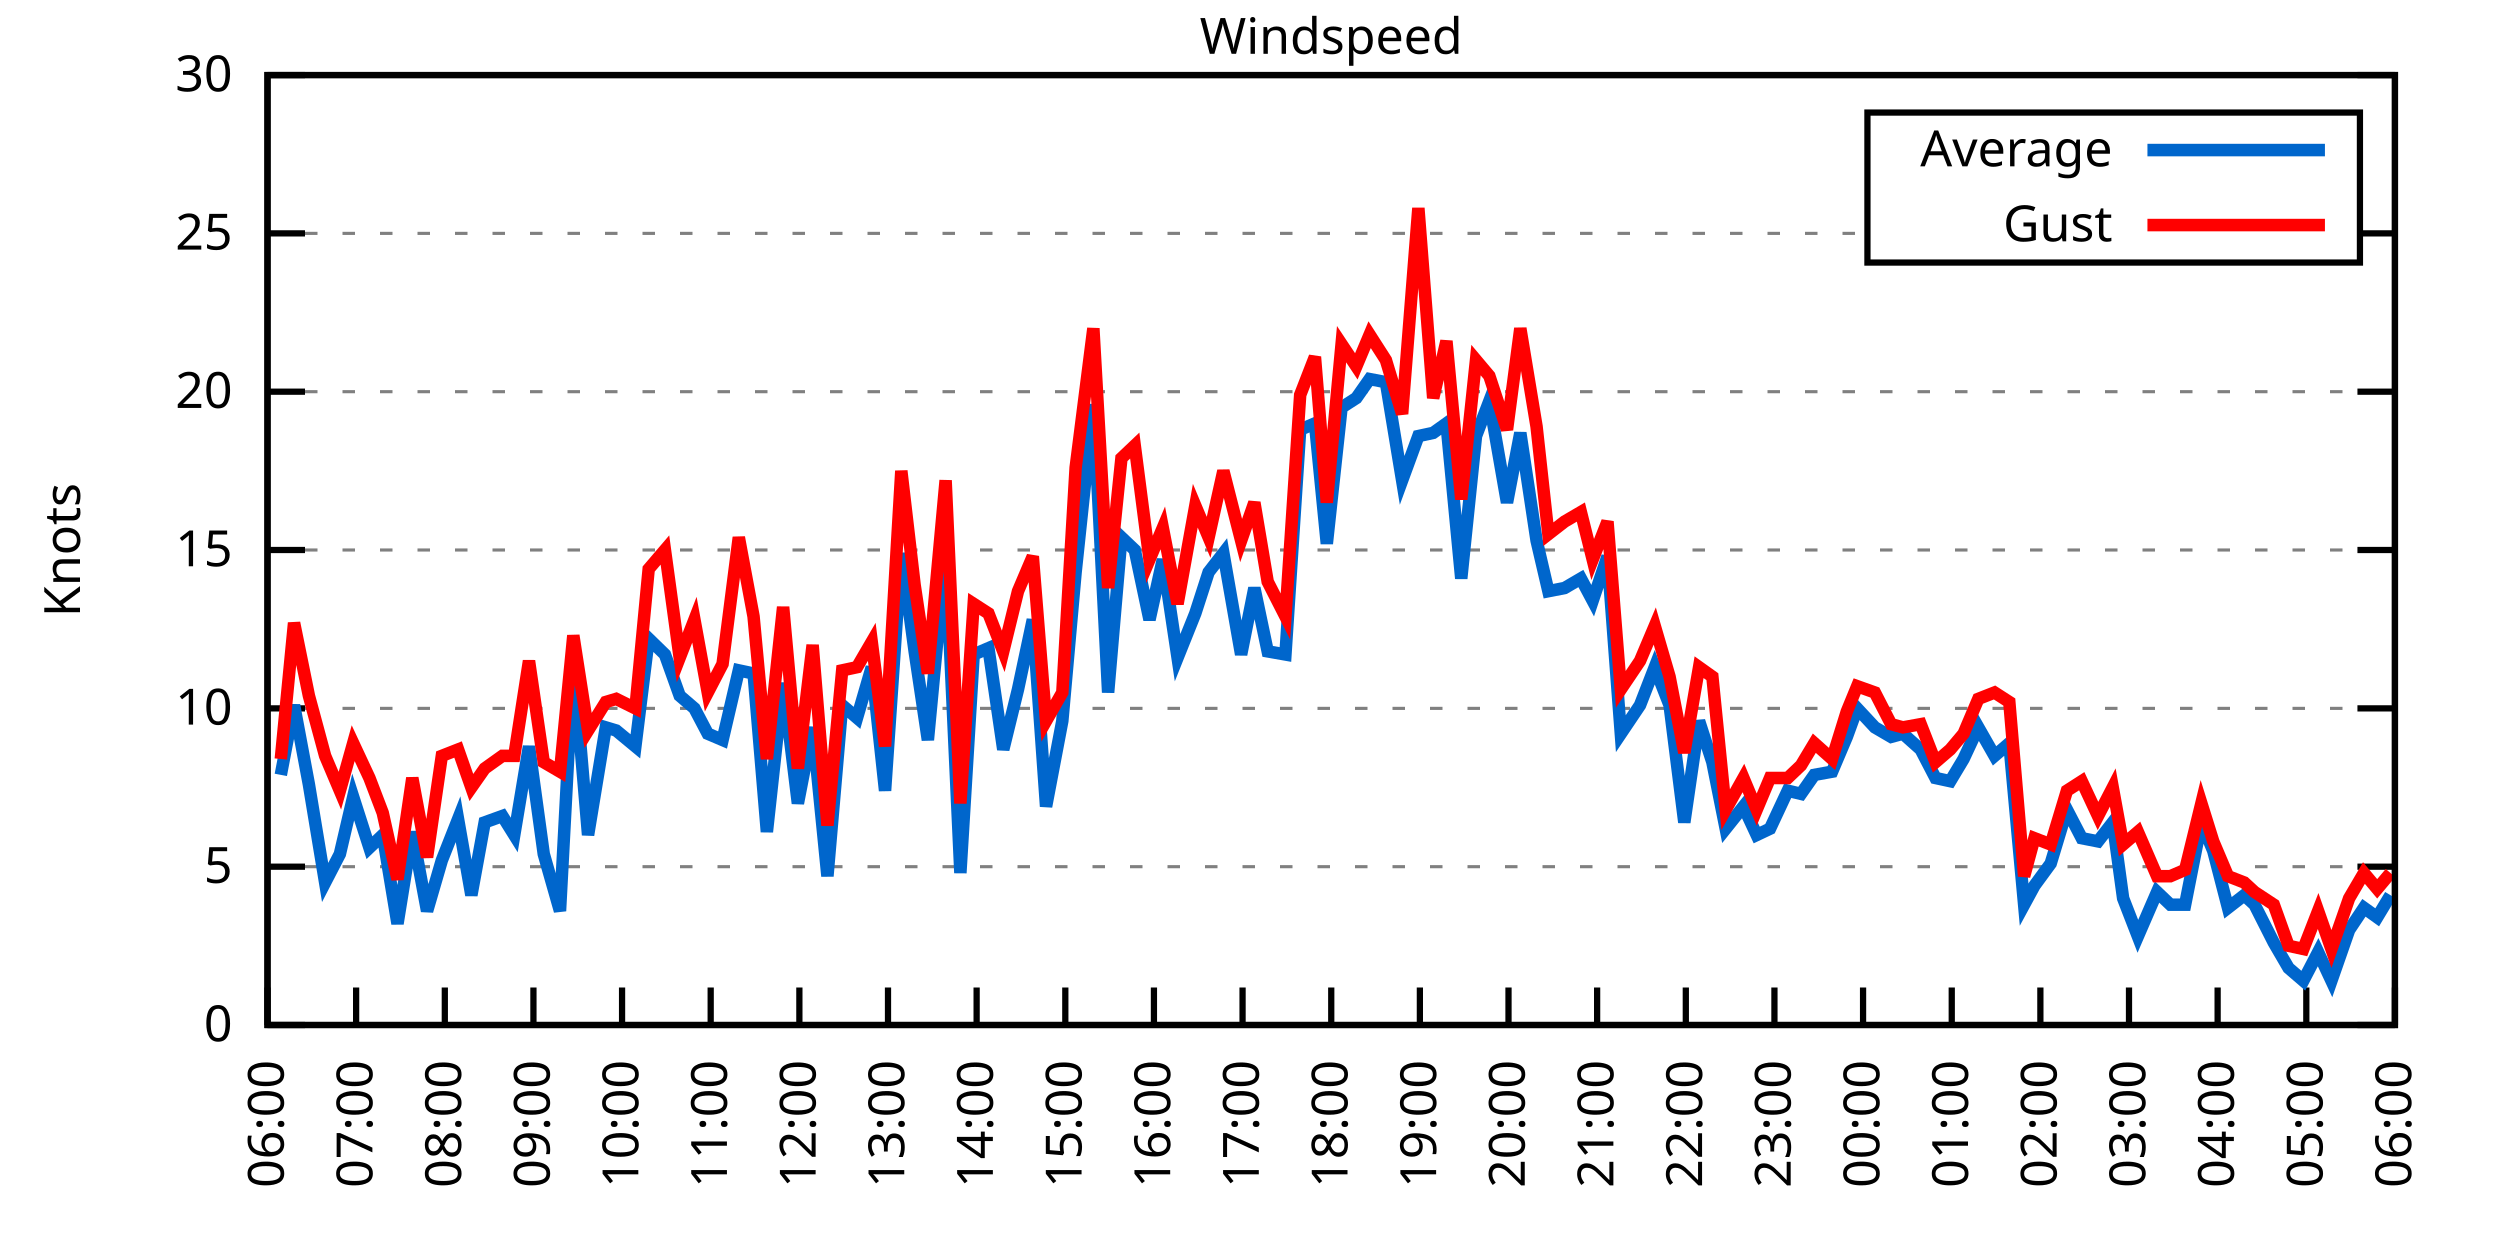
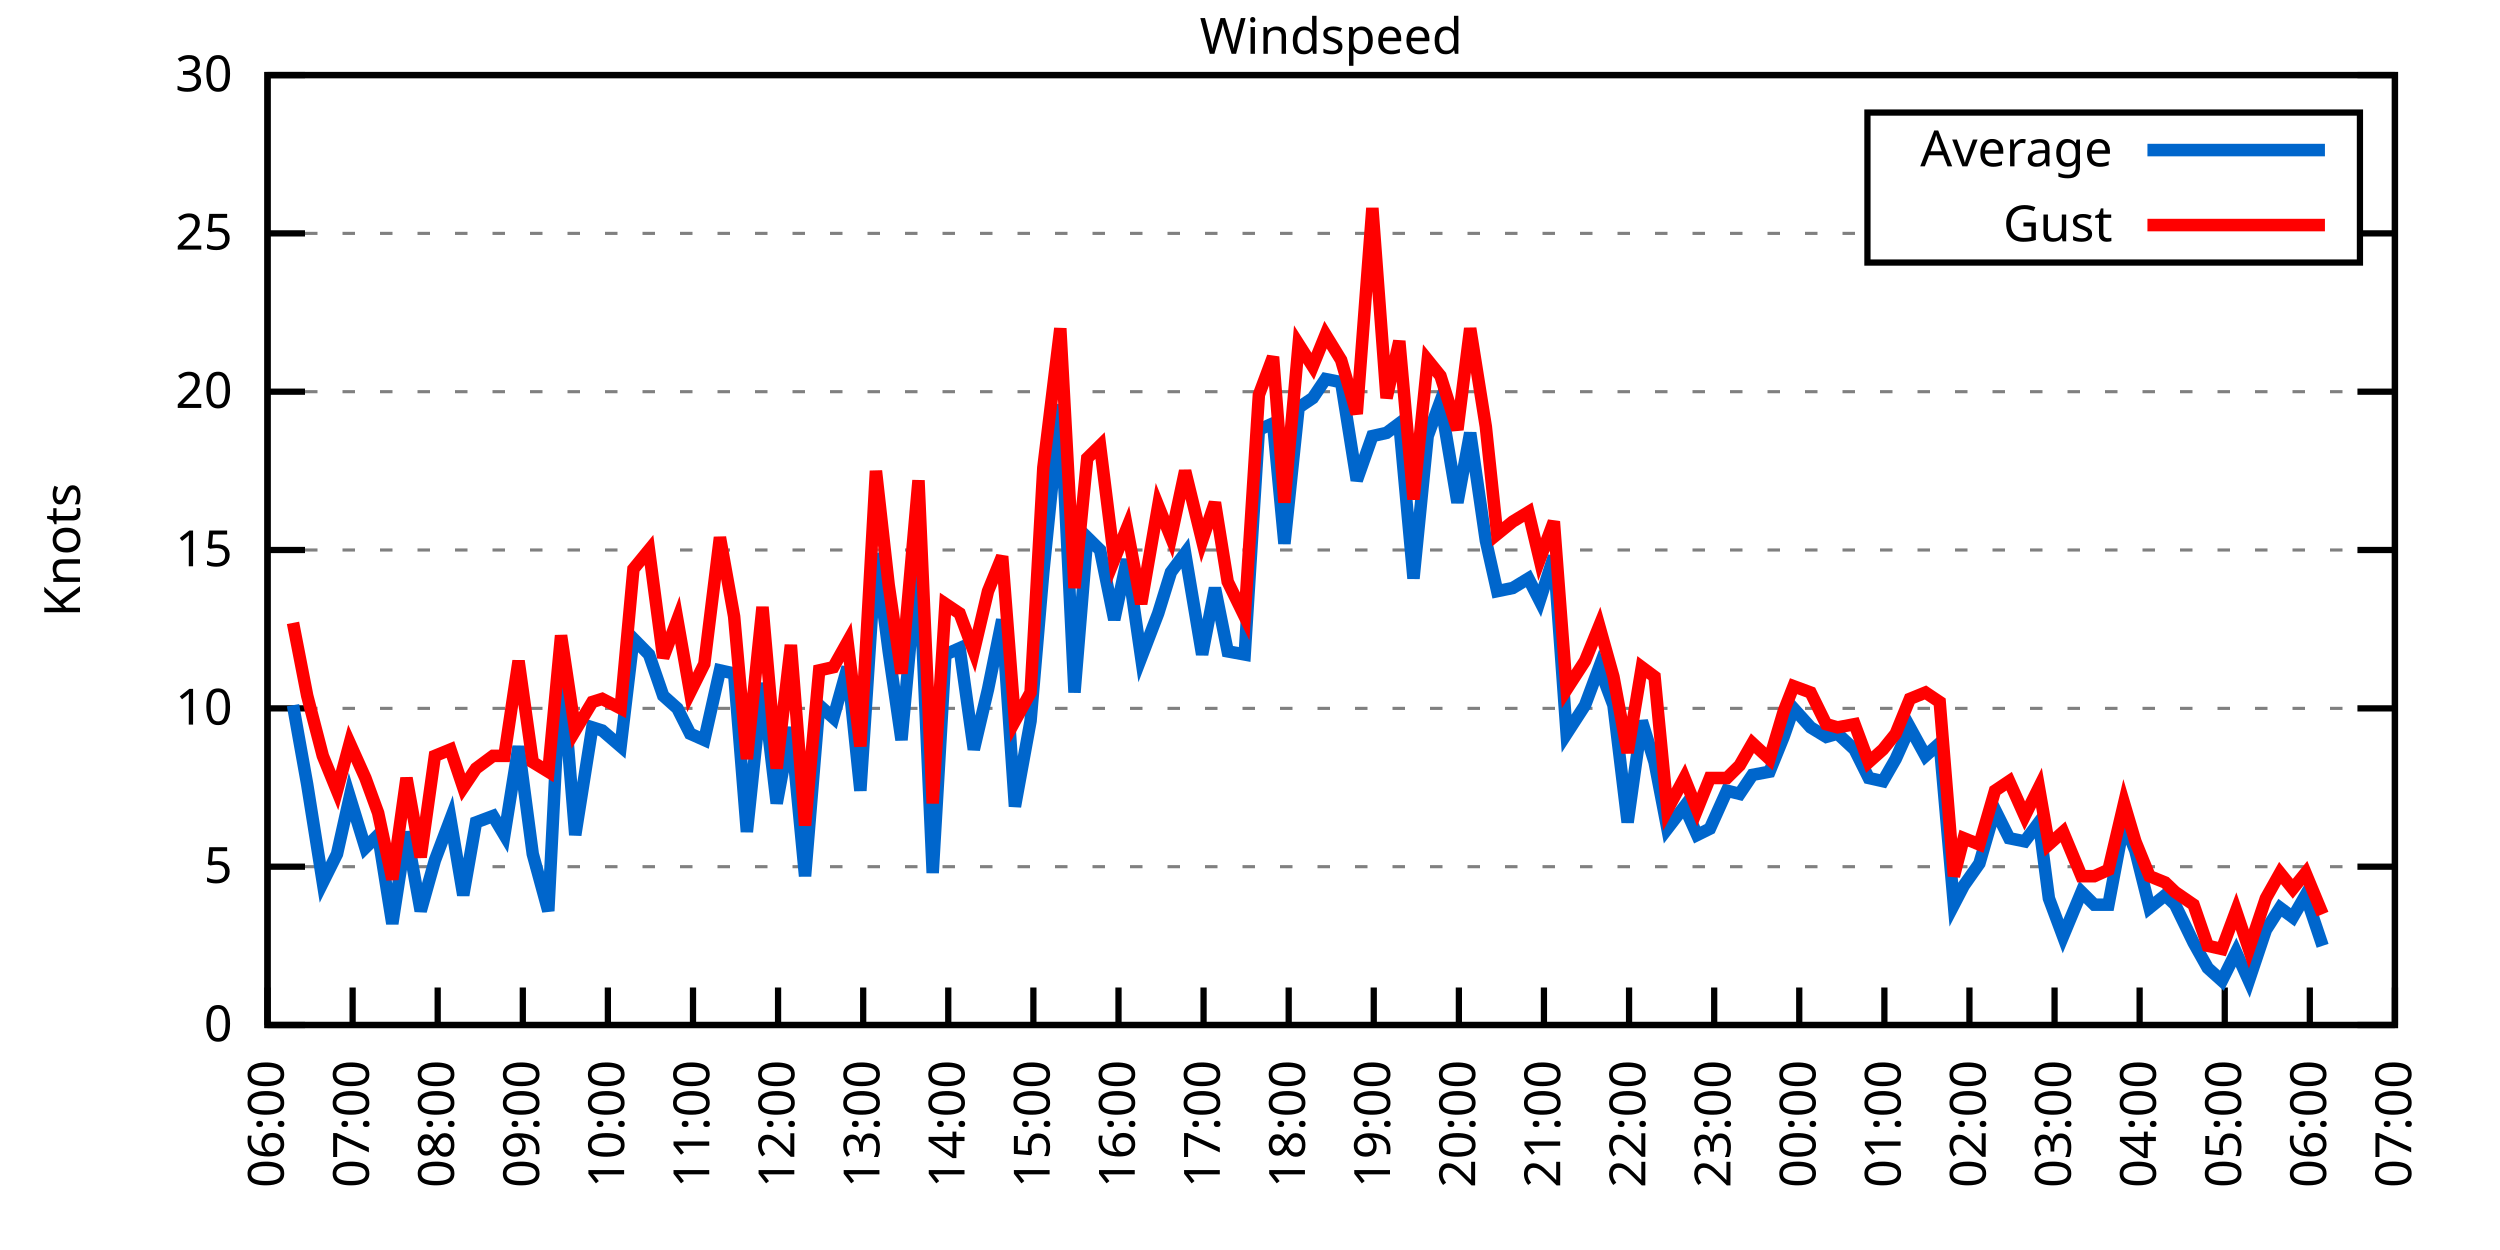
<svg xmlns="http://www.w3.org/2000/svg" xmlns:xlink="http://www.w3.org/1999/xlink" width="400" height="200" viewBox="0 0 400 200">
  <g id="gnuplot_canvas">
    <rect x="0" y="0" width="400" height="200" fill="none" />
    <defs>
      <circle id="gpDot" r="0.5" stroke-width="0.5" stroke="currentColor" />
      <path id="gpPt0" stroke-width="0.333" stroke="currentColor" d="M-1,0 h2 M0,-1 v2" />
      <path id="gpPt1" stroke-width="0.333" stroke="currentColor" d="M-1,-1 L1,1 M1,-1 L-1,1" />
      <path id="gpPt2" stroke-width="0.333" stroke="currentColor" d="M-1,0 L1,0 M0,-1 L0,1 M-1,-1 L1,1 M-1,1 L1,-1" />
      <rect id="gpPt3" stroke-width="0.333" stroke="currentColor" x="-1" y="-1" width="2" height="2" />
      <rect id="gpPt4" stroke-width="0.333" stroke="currentColor" fill="currentColor" x="-1" y="-1" width="2" height="2" />
      <circle id="gpPt5" stroke-width="0.333" stroke="currentColor" cx="0" cy="0" r="1" />
      <use xlink:href="#gpPt5" id="gpPt6" fill="currentColor" stroke="none" />
      <path id="gpPt7" stroke-width="0.333" stroke="currentColor" d="M0,-1.33 L-1.33,0.67 L1.33,0.67 z" />
      <use xlink:href="#gpPt7" id="gpPt8" fill="currentColor" stroke="none" />
      <use xlink:href="#gpPt7" id="gpPt9" stroke="currentColor" transform="rotate(180)" />
      <use xlink:href="#gpPt9" id="gpPt10" fill="currentColor" stroke="none" />
      <use xlink:href="#gpPt3" id="gpPt11" stroke="currentColor" transform="rotate(45)" />
      <use xlink:href="#gpPt11" id="gpPt12" fill="currentColor" stroke="none" />
      <path id="gpPt13" stroke-width="0.333" stroke="currentColor" d="M0,1.330 L1.265,0.411 L0.782,-1.067 L-0.782,-1.076 L-1.265,0.411 z" />
      <use xlink:href="#gpPt13" id="gpPt14" fill="currentColor" stroke="none" />
      <filter id="textbox" filterUnits="objectBoundingBox" x="0" y="0" height="1" width="1">
        <feFlood flood-color="white" flood-opacity="1" result="bgnd" />
        <feComposite in="SourceGraphic" in2="bgnd" operator="atop" />
      </filter>
      <filter id="greybox" filterUnits="objectBoundingBox" x="0" y="0" height="1" width="1">
        <feFlood flood-color="lightgrey" flood-opacity="1" result="grey" />
        <feComposite in="SourceGraphic" in2="grey" operator="atop" />
      </filter>
    </defs>
    <g fill="none" color="white" stroke="currentColor" stroke-width="1.00" stroke-linecap="butt" stroke-linejoin="miter">
</g>
    <g fill="none" color="black" stroke="currentColor" stroke-width="1.00" stroke-linecap="butt" stroke-linejoin="miter">
      <g stroke="none" shape-rendering="crispEdges">
        <polygon fill="rgb(255, 255, 255)" points="42.80,164.00 383.18,164.00 383.18,12.02 42.80,12.02 " />
      </g>
    </g>
    <g fill="none" color="black" stroke="currentColor" stroke-width="1.00" stroke-linecap="butt" stroke-linejoin="miter">
</g>
    <g fill="none" color="black" stroke="black" stroke-width="0.50" stroke-linecap="butt" stroke-linejoin="miter">
</g>
    <g fill="none" color="gray" stroke="currentColor" stroke-width="0.50" stroke-linecap="butt" stroke-linejoin="miter">
      <path stroke="gray" stroke-dasharray="2,4" class="gridline" d="M42.80,164.00 L383.19,164.00  " />
    </g>
    <g fill="none" color="gray" stroke="gray" stroke-width="1.00" stroke-linecap="butt" stroke-linejoin="miter">
</g>
    <g fill="none" color="black" stroke="currentColor" stroke-width="1.00" stroke-linecap="butt" stroke-linejoin="miter">
      <path stroke="black" d="M42.80,164.00 L48.80,164.00 M383.19,164.00 L377.19,164.00  " />
      <g transform="translate(37.20,166.60)" stroke="none" fill="black" font-family="Sans" font-size="8.00" text-anchor="end">
        <text>
          <tspan font-family="Sans"> 0</tspan>
        </text>
      </g>
    </g>
    <g fill="none" color="black" stroke="currentColor" stroke-width="1.00" stroke-linecap="butt" stroke-linejoin="miter">
</g>
    <g fill="none" color="black" stroke="black" stroke-width="0.50" stroke-linecap="butt" stroke-linejoin="miter">
</g>
    <g fill="none" color="gray" stroke="currentColor" stroke-width="0.50" stroke-linecap="butt" stroke-linejoin="miter">
      <path stroke="gray" stroke-dasharray="2,4" class="gridline" d="M42.80,138.67 L383.19,138.67  " />
    </g>
    <g fill="none" color="gray" stroke="gray" stroke-width="1.00" stroke-linecap="butt" stroke-linejoin="miter">
</g>
    <g fill="none" color="black" stroke="currentColor" stroke-width="1.00" stroke-linecap="butt" stroke-linejoin="miter">
      <path stroke="black" d="M42.80,138.67 L48.80,138.67 M383.19,138.67 L377.19,138.67  " />
      <g transform="translate(37.20,141.27)" stroke="none" fill="black" font-family="Sans" font-size="8.00" text-anchor="end">
        <text>
          <tspan font-family="Sans"> 5</tspan>
        </text>
      </g>
    </g>
    <g fill="none" color="black" stroke="currentColor" stroke-width="1.00" stroke-linecap="butt" stroke-linejoin="miter">
</g>
    <g fill="none" color="black" stroke="black" stroke-width="0.50" stroke-linecap="butt" stroke-linejoin="miter">
</g>
    <g fill="none" color="gray" stroke="currentColor" stroke-width="0.50" stroke-linecap="butt" stroke-linejoin="miter">
      <path stroke="gray" stroke-dasharray="2,4" class="gridline" d="M42.80,113.34 L383.19,113.34  " />
    </g>
    <g fill="none" color="gray" stroke="gray" stroke-width="1.00" stroke-linecap="butt" stroke-linejoin="miter">
</g>
    <g fill="none" color="black" stroke="currentColor" stroke-width="1.00" stroke-linecap="butt" stroke-linejoin="miter">
      <path stroke="black" d="M42.80,113.34 L48.80,113.34 M383.19,113.34 L377.19,113.34  " />
      <g transform="translate(37.20,115.94)" stroke="none" fill="black" font-family="Sans" font-size="8.00" text-anchor="end">
        <text>
          <tspan font-family="Sans"> 10</tspan>
        </text>
      </g>
    </g>
    <g fill="none" color="black" stroke="currentColor" stroke-width="1.00" stroke-linecap="butt" stroke-linejoin="miter">
</g>
    <g fill="none" color="black" stroke="black" stroke-width="0.50" stroke-linecap="butt" stroke-linejoin="miter">
</g>
    <g fill="none" color="gray" stroke="currentColor" stroke-width="0.50" stroke-linecap="butt" stroke-linejoin="miter">
      <path stroke="gray" stroke-dasharray="2,4" class="gridline" d="M42.80,88.00 L383.19,88.00  " />
    </g>
    <g fill="none" color="gray" stroke="gray" stroke-width="1.00" stroke-linecap="butt" stroke-linejoin="miter">
</g>
    <g fill="none" color="black" stroke="currentColor" stroke-width="1.00" stroke-linecap="butt" stroke-linejoin="miter">
      <path stroke="black" d="M42.80,88.00 L48.80,88.00 M383.19,88.00 L377.19,88.00  " />
      <g transform="translate(37.20,90.60)" stroke="none" fill="black" font-family="Sans" font-size="8.00" text-anchor="end">
        <text>
          <tspan font-family="Sans"> 15</tspan>
        </text>
      </g>
    </g>
    <g fill="none" color="black" stroke="currentColor" stroke-width="1.00" stroke-linecap="butt" stroke-linejoin="miter">
</g>
    <g fill="none" color="black" stroke="black" stroke-width="0.50" stroke-linecap="butt" stroke-linejoin="miter">
</g>
    <g fill="none" color="gray" stroke="currentColor" stroke-width="0.50" stroke-linecap="butt" stroke-linejoin="miter">
      <path stroke="gray" stroke-dasharray="2,4" class="gridline" d="M42.80,62.67 L383.19,62.67  " />
    </g>
    <g fill="none" color="gray" stroke="gray" stroke-width="1.00" stroke-linecap="butt" stroke-linejoin="miter">
</g>
    <g fill="none" color="black" stroke="currentColor" stroke-width="1.00" stroke-linecap="butt" stroke-linejoin="miter">
      <path stroke="black" d="M42.80,62.67 L48.80,62.67 M383.19,62.67 L377.19,62.67  " />
      <g transform="translate(37.20,65.27)" stroke="none" fill="black" font-family="Sans" font-size="8.00" text-anchor="end">
        <text>
          <tspan font-family="Sans"> 20</tspan>
        </text>
      </g>
    </g>
    <g fill="none" color="black" stroke="currentColor" stroke-width="1.00" stroke-linecap="butt" stroke-linejoin="miter">
</g>
    <g fill="none" color="black" stroke="black" stroke-width="0.50" stroke-linecap="butt" stroke-linejoin="miter">
</g>
    <g fill="none" color="gray" stroke="currentColor" stroke-width="0.50" stroke-linecap="butt" stroke-linejoin="miter">
      <path stroke="gray" stroke-dasharray="2,4" class="gridline" d="M42.80,37.34 L298.79,37.34 M377.59,37.34 L383.19,37.34  " />
    </g>
    <g fill="none" color="gray" stroke="gray" stroke-width="1.00" stroke-linecap="butt" stroke-linejoin="miter">
</g>
    <g fill="none" color="black" stroke="currentColor" stroke-width="1.00" stroke-linecap="butt" stroke-linejoin="miter">
      <path stroke="black" d="M42.80,37.34 L48.80,37.34 M383.19,37.34 L377.19,37.34  " />
      <g transform="translate(37.20,39.94)" stroke="none" fill="black" font-family="Sans" font-size="8.00" text-anchor="end">
        <text>
          <tspan font-family="Sans"> 25</tspan>
        </text>
      </g>
    </g>
    <g fill="none" color="black" stroke="currentColor" stroke-width="1.00" stroke-linecap="butt" stroke-linejoin="miter">
</g>
    <g fill="none" color="black" stroke="black" stroke-width="0.50" stroke-linecap="butt" stroke-linejoin="miter">
</g>
    <g fill="none" color="gray" stroke="currentColor" stroke-width="0.50" stroke-linecap="butt" stroke-linejoin="miter">
      <path stroke="gray" stroke-dasharray="2,4" class="gridline" d="M42.80,12.01 L383.19,12.01  " />
    </g>
    <g fill="none" color="gray" stroke="gray" stroke-width="1.00" stroke-linecap="butt" stroke-linejoin="miter">
</g>
    <g fill="none" color="black" stroke="currentColor" stroke-width="1.00" stroke-linecap="butt" stroke-linejoin="miter">
      <path stroke="black" d="M42.80,12.01 L48.80,12.01 M383.19,12.01 L377.19,12.01  " />
      <g transform="translate(37.20,14.61)" stroke="none" fill="black" font-family="Sans" font-size="8.00" text-anchor="end">
        <text>
          <tspan font-family="Sans"> 30</tspan>
        </text>
      </g>
    </g>
    <g fill="none" color="black" stroke="currentColor" stroke-width="1.00" stroke-linecap="butt" stroke-linejoin="miter">
      <path stroke="black" d="M42.80,164.00 L42.80,158.00  " />
      <g transform="translate(45.40,169.60) rotate(270.00)" stroke="none" fill="black" font-family="Sans" font-size="8.00" text-anchor="end">
        <text>
          <tspan font-family="Sans">06:00</tspan>
        </text>
      </g>
    </g>
    <g fill="none" color="black" stroke="currentColor" stroke-width="1.00" stroke-linecap="butt" stroke-linejoin="miter">
-       <path stroke="black" d="M56.98,164.00 L56.98,158.00  " />
-       <g transform="translate(59.58,169.60) rotate(270.00)" stroke="none" fill="black" font-family="Sans" font-size="8.00" text-anchor="end">
+       <path stroke="black" d="M56.42,164.00 L56.42,158.00  " />
+       <g transform="translate(59.02,169.60) rotate(270.00)" stroke="none" fill="black" font-family="Sans" font-size="8.00" text-anchor="end">
        <text>
          <tspan font-family="Sans">07:00</tspan>
        </text>
      </g>
    </g>
    <g fill="none" color="black" stroke="currentColor" stroke-width="1.00" stroke-linecap="butt" stroke-linejoin="miter">
-       <path stroke="black" d="M71.17,164.00 L71.17,158.00  " />
-       <g transform="translate(73.77,169.60) rotate(270.00)" stroke="none" fill="black" font-family="Sans" font-size="8.00" text-anchor="end">
+       <path stroke="black" d="M70.03,164.00 L70.03,158.00  " />
+       <g transform="translate(72.63,169.60) rotate(270.00)" stroke="none" fill="black" font-family="Sans" font-size="8.00" text-anchor="end">
        <text>
          <tspan font-family="Sans">08:00</tspan>
        </text>
      </g>
    </g>
    <g fill="none" color="black" stroke="currentColor" stroke-width="1.00" stroke-linecap="butt" stroke-linejoin="miter">
-       <path stroke="black" d="M85.35,164.00 L85.35,158.00  " />
-       <g transform="translate(87.95,169.60) rotate(270.00)" stroke="none" fill="black" font-family="Sans" font-size="8.00" text-anchor="end">
+       <path stroke="black" d="M83.65,164.00 L83.65,158.00  " />
+       <g transform="translate(86.25,169.60) rotate(270.00)" stroke="none" fill="black" font-family="Sans" font-size="8.00" text-anchor="end">
        <text>
          <tspan font-family="Sans">09:00</tspan>
        </text>
      </g>
    </g>
    <g fill="none" color="black" stroke="currentColor" stroke-width="1.00" stroke-linecap="butt" stroke-linejoin="miter">
-       <path stroke="black" d="M99.53,164.00 L99.53,158.00  " />
-       <g transform="translate(102.13,169.60) rotate(270.00)" stroke="none" fill="black" font-family="Sans" font-size="8.00" text-anchor="end">
+       <path stroke="black" d="M97.26,164.00 L97.26,158.00  " />
+       <g transform="translate(99.86,169.60) rotate(270.00)" stroke="none" fill="black" font-family="Sans" font-size="8.00" text-anchor="end">
        <text>
          <tspan font-family="Sans">10:00</tspan>
        </text>
      </g>
    </g>
    <g fill="none" color="black" stroke="currentColor" stroke-width="1.00" stroke-linecap="butt" stroke-linejoin="miter">
-       <path stroke="black" d="M113.71,164.00 L113.71,158.00  " />
-       <g transform="translate(116.31,169.60) rotate(270.00)" stroke="none" fill="black" font-family="Sans" font-size="8.00" text-anchor="end">
+       <path stroke="black" d="M110.88,164.00 L110.88,158.00  " />
+       <g transform="translate(113.48,169.60) rotate(270.00)" stroke="none" fill="black" font-family="Sans" font-size="8.00" text-anchor="end">
        <text>
          <tspan font-family="Sans">11:00</tspan>
        </text>
      </g>
    </g>
    <g fill="none" color="black" stroke="currentColor" stroke-width="1.00" stroke-linecap="butt" stroke-linejoin="miter">
-       <path stroke="black" d="M127.90,164.00 L127.90,158.00  " />
-       <g transform="translate(130.50,169.60) rotate(270.00)" stroke="none" fill="black" font-family="Sans" font-size="8.00" text-anchor="end">
+       <path stroke="black" d="M124.49,164.00 L124.49,158.00  " />
+       <g transform="translate(127.09,169.60) rotate(270.00)" stroke="none" fill="black" font-family="Sans" font-size="8.00" text-anchor="end">
        <text>
          <tspan font-family="Sans">12:00</tspan>
        </text>
      </g>
    </g>
    <g fill="none" color="black" stroke="currentColor" stroke-width="1.00" stroke-linecap="butt" stroke-linejoin="miter">
-       <path stroke="black" d="M142.08,164.00 L142.08,158.00  " />
-       <g transform="translate(144.68,169.60) rotate(270.00)" stroke="none" fill="black" font-family="Sans" font-size="8.00" text-anchor="end">
+       <path stroke="black" d="M138.11,164.00 L138.11,158.00  " />
+       <g transform="translate(140.71,169.60) rotate(270.00)" stroke="none" fill="black" font-family="Sans" font-size="8.00" text-anchor="end">
        <text>
          <tspan font-family="Sans">13:00</tspan>
        </text>
      </g>
    </g>
    <g fill="none" color="black" stroke="currentColor" stroke-width="1.00" stroke-linecap="butt" stroke-linejoin="miter">
-       <path stroke="black" d="M156.26,164.00 L156.26,158.00  " />
-       <g transform="translate(158.86,169.60) rotate(270.00)" stroke="none" fill="black" font-family="Sans" font-size="8.00" text-anchor="end">
+       <path stroke="black" d="M151.72,164.00 L151.72,158.00  " />
+       <g transform="translate(154.32,169.60) rotate(270.00)" stroke="none" fill="black" font-family="Sans" font-size="8.00" text-anchor="end">
        <text>
          <tspan font-family="Sans">14:00</tspan>
        </text>
      </g>
    </g>
    <g fill="none" color="black" stroke="currentColor" stroke-width="1.00" stroke-linecap="butt" stroke-linejoin="miter">
-       <path stroke="black" d="M170.45,164.00 L170.45,158.00  " />
-       <g transform="translate(173.05,169.60) rotate(270.00)" stroke="none" fill="black" font-family="Sans" font-size="8.00" text-anchor="end">
+       <path stroke="black" d="M165.34,164.00 L165.34,158.00  " />
+       <g transform="translate(167.94,169.60) rotate(270.00)" stroke="none" fill="black" font-family="Sans" font-size="8.00" text-anchor="end">
        <text>
          <tspan font-family="Sans">15:00</tspan>
        </text>
      </g>
    </g>
    <g fill="none" color="black" stroke="currentColor" stroke-width="1.00" stroke-linecap="butt" stroke-linejoin="miter">
-       <path stroke="black" d="M184.63,164.00 L184.63,158.00  " />
-       <g transform="translate(187.23,169.60) rotate(270.00)" stroke="none" fill="black" font-family="Sans" font-size="8.00" text-anchor="end">
+       <path stroke="black" d="M178.96,164.00 L178.96,158.00  " />
+       <g transform="translate(181.56,169.60) rotate(270.00)" stroke="none" fill="black" font-family="Sans" font-size="8.00" text-anchor="end">
        <text>
          <tspan font-family="Sans">16:00</tspan>
        </text>
      </g>
    </g>
    <g fill="none" color="black" stroke="currentColor" stroke-width="1.00" stroke-linecap="butt" stroke-linejoin="miter">
-       <path stroke="black" d="M198.81,164.00 L198.81,158.00  " />
-       <g transform="translate(201.41,169.60) rotate(270.00)" stroke="none" fill="black" font-family="Sans" font-size="8.00" text-anchor="end">
+       <path stroke="black" d="M192.57,164.00 L192.57,158.00  " />
+       <g transform="translate(195.17,169.60) rotate(270.00)" stroke="none" fill="black" font-family="Sans" font-size="8.00" text-anchor="end">
        <text>
          <tspan font-family="Sans">17:00</tspan>
        </text>
      </g>
    </g>
    <g fill="none" color="black" stroke="currentColor" stroke-width="1.00" stroke-linecap="butt" stroke-linejoin="miter">
-       <path stroke="black" d="M213.00,164.00 L213.00,158.00  " />
-       <g transform="translate(215.60,169.60) rotate(270.00)" stroke="none" fill="black" font-family="Sans" font-size="8.00" text-anchor="end">
+       <path stroke="black" d="M206.19,164.00 L206.19,158.00  " />
+       <g transform="translate(208.79,169.60) rotate(270.00)" stroke="none" fill="black" font-family="Sans" font-size="8.00" text-anchor="end">
        <text>
          <tspan font-family="Sans">18:00</tspan>
        </text>
      </g>
    </g>
    <g fill="none" color="black" stroke="currentColor" stroke-width="1.00" stroke-linecap="butt" stroke-linejoin="miter">
-       <path stroke="black" d="M227.18,164.00 L227.18,158.00  " />
-       <g transform="translate(229.78,169.60) rotate(270.00)" stroke="none" fill="black" font-family="Sans" font-size="8.00" text-anchor="end">
+       <path stroke="black" d="M219.80,164.00 L219.80,158.00  " />
+       <g transform="translate(222.40,169.60) rotate(270.00)" stroke="none" fill="black" font-family="Sans" font-size="8.00" text-anchor="end">
        <text>
          <tspan font-family="Sans">19:00</tspan>
        </text>
      </g>
    </g>
    <g fill="none" color="black" stroke="currentColor" stroke-width="1.00" stroke-linecap="butt" stroke-linejoin="miter">
-       <path stroke="black" d="M241.36,164.00 L241.36,158.00  " />
-       <g transform="translate(243.96,169.60) rotate(270.00)" stroke="none" fill="black" font-family="Sans" font-size="8.00" text-anchor="end">
+       <path stroke="black" d="M233.42,164.00 L233.42,158.00  " />
+       <g transform="translate(236.02,169.60) rotate(270.00)" stroke="none" fill="black" font-family="Sans" font-size="8.00" text-anchor="end">
        <text>
          <tspan font-family="Sans">20:00</tspan>
        </text>
      </g>
    </g>
    <g fill="none" color="black" stroke="currentColor" stroke-width="1.00" stroke-linecap="butt" stroke-linejoin="miter">
-       <path stroke="black" d="M255.54,164.00 L255.54,158.00  " />
-       <g transform="translate(258.14,169.60) rotate(270.00)" stroke="none" fill="black" font-family="Sans" font-size="8.00" text-anchor="end">
+       <path stroke="black" d="M247.03,164.00 L247.03,158.00  " />
+       <g transform="translate(249.63,169.60) rotate(270.00)" stroke="none" fill="black" font-family="Sans" font-size="8.00" text-anchor="end">
        <text>
          <tspan font-family="Sans">21:00</tspan>
        </text>
      </g>
    </g>
    <g fill="none" color="black" stroke="currentColor" stroke-width="1.00" stroke-linecap="butt" stroke-linejoin="miter">
-       <path stroke="black" d="M269.73,164.00 L269.73,158.00  " />
-       <g transform="translate(272.33,169.60) rotate(270.00)" stroke="none" fill="black" font-family="Sans" font-size="8.00" text-anchor="end">
+       <path stroke="black" d="M260.65,164.00 L260.65,158.00  " />
+       <g transform="translate(263.25,169.60) rotate(270.00)" stroke="none" fill="black" font-family="Sans" font-size="8.00" text-anchor="end">
        <text>
          <tspan font-family="Sans">22:00</tspan>
        </text>
      </g>
    </g>
    <g fill="none" color="black" stroke="currentColor" stroke-width="1.00" stroke-linecap="butt" stroke-linejoin="miter">
-       <path stroke="black" d="M283.91,164.00 L283.91,158.00  " />
-       <g transform="translate(286.51,169.60) rotate(270.00)" stroke="none" fill="black" font-family="Sans" font-size="8.00" text-anchor="end">
+       <path stroke="black" d="M274.27,164.00 L274.27,158.00  " />
+       <g transform="translate(276.87,169.60) rotate(270.00)" stroke="none" fill="black" font-family="Sans" font-size="8.00" text-anchor="end">
        <text>
          <tspan font-family="Sans">23:00</tspan>
        </text>
      </g>
    </g>
    <g fill="none" color="black" stroke="currentColor" stroke-width="1.00" stroke-linecap="butt" stroke-linejoin="miter">
-       <path stroke="black" d="M298.09,164.00 L298.09,158.00  " />
-       <g transform="translate(300.69,169.60) rotate(270.00)" stroke="none" fill="black" font-family="Sans" font-size="8.00" text-anchor="end">
+       <path stroke="black" d="M287.88,164.00 L287.88,158.00  " />
+       <g transform="translate(290.48,169.60) rotate(270.00)" stroke="none" fill="black" font-family="Sans" font-size="8.00" text-anchor="end">
        <text>
          <tspan font-family="Sans">00:00</tspan>
        </text>
      </g>
    </g>
    <g fill="none" color="black" stroke="currentColor" stroke-width="1.00" stroke-linecap="butt" stroke-linejoin="miter">
-       <path stroke="black" d="M312.28,164.00 L312.28,158.00  " />
-       <g transform="translate(314.88,169.60) rotate(270.00)" stroke="none" fill="black" font-family="Sans" font-size="8.00" text-anchor="end">
+       <path stroke="black" d="M301.50,164.00 L301.50,158.00  " />
+       <g transform="translate(304.10,169.60) rotate(270.00)" stroke="none" fill="black" font-family="Sans" font-size="8.00" text-anchor="end">
        <text>
          <tspan font-family="Sans">01:00</tspan>
        </text>
      </g>
    </g>
    <g fill="none" color="black" stroke="currentColor" stroke-width="1.00" stroke-linecap="butt" stroke-linejoin="miter">
-       <path stroke="black" d="M326.46,164.00 L326.46,158.00  " />
-       <g transform="translate(329.06,169.60) rotate(270.00)" stroke="none" fill="black" font-family="Sans" font-size="8.00" text-anchor="end">
+       <path stroke="black" d="M315.11,164.00 L315.11,158.00  " />
+       <g transform="translate(317.71,169.60) rotate(270.00)" stroke="none" fill="black" font-family="Sans" font-size="8.00" text-anchor="end">
        <text>
          <tspan font-family="Sans">02:00</tspan>
        </text>
      </g>
    </g>
    <g fill="none" color="black" stroke="currentColor" stroke-width="1.00" stroke-linecap="butt" stroke-linejoin="miter">
-       <path stroke="black" d="M340.64,164.00 L340.64,158.00  " />
-       <g transform="translate(343.24,169.60) rotate(270.00)" stroke="none" fill="black" font-family="Sans" font-size="8.00" text-anchor="end">
+       <path stroke="black" d="M328.73,164.00 L328.73,158.00  " />
+       <g transform="translate(331.33,169.60) rotate(270.00)" stroke="none" fill="black" font-family="Sans" font-size="8.00" text-anchor="end">
        <text>
          <tspan font-family="Sans">03:00</tspan>
        </text>
      </g>
    </g>
    <g fill="none" color="black" stroke="currentColor" stroke-width="1.00" stroke-linecap="butt" stroke-linejoin="miter">
-       <path stroke="black" d="M354.82,164.00 L354.82,158.00  " />
-       <g transform="translate(357.42,169.60) rotate(270.00)" stroke="none" fill="black" font-family="Sans" font-size="8.00" text-anchor="end">
+       <path stroke="black" d="M342.34,164.00 L342.34,158.00  " />
+       <g transform="translate(344.94,169.60) rotate(270.00)" stroke="none" fill="black" font-family="Sans" font-size="8.00" text-anchor="end">
        <text>
          <tspan font-family="Sans">04:00</tspan>
        </text>
      </g>
    </g>
    <g fill="none" color="black" stroke="currentColor" stroke-width="1.00" stroke-linecap="butt" stroke-linejoin="miter">
-       <path stroke="black" d="M369.01,164.00 L369.01,158.00  " />
-       <g transform="translate(371.61,169.60) rotate(270.00)" stroke="none" fill="black" font-family="Sans" font-size="8.00" text-anchor="end">
+       <path stroke="black" d="M355.96,164.00 L355.96,158.00  " />
+       <g transform="translate(358.56,169.60) rotate(270.00)" stroke="none" fill="black" font-family="Sans" font-size="8.00" text-anchor="end">
        <text>
          <tspan font-family="Sans">05:00</tspan>
+         </text>
+       </g>
+     </g>
+     <g fill="none" color="black" stroke="currentColor" stroke-width="1.00" stroke-linecap="butt" stroke-linejoin="miter">
+       <path stroke="black" d="M369.57,164.00 L369.57,158.00  " />
+       <g transform="translate(372.17,169.60) rotate(270.00)" stroke="none" fill="black" font-family="Sans" font-size="8.00" text-anchor="end">
+         <text>
+           <tspan font-family="Sans">06:00</tspan>
        </text>
      </g>
    </g>
    <g fill="none" color="black" stroke="currentColor" stroke-width="1.00" stroke-linecap="butt" stroke-linejoin="miter">
      <path stroke="black" d="M383.19,164.00 L383.19,158.00  " />
      <g transform="translate(385.79,169.60) rotate(270.00)" stroke="none" fill="black" font-family="Sans" font-size="8.00" text-anchor="end">
        <text>
-           <tspan font-family="Sans">06:00</tspan>
+           <tspan font-family="Sans">07:00</tspan>
        </text>
      </g>
    </g>
    <g fill="none" color="black" stroke="currentColor" stroke-width="1.00" stroke-linecap="butt" stroke-linejoin="miter">
</g>
    <g fill="none" color="black" stroke="currentColor" stroke-width="1.00" stroke-linecap="butt" stroke-linejoin="miter">
      <path stroke="black" d="M42.80,12.01 L42.80,164.00 L383.19,164.00 L383.19,12.01 L42.80,12.01 Z  " />
    </g>
    <g fill="none" color="black" stroke="currentColor" stroke-width="1.00" stroke-linecap="butt" stroke-linejoin="miter">
</g>
    <g fill="none" color="black" stroke="currentColor" stroke-width="1.00" stroke-linecap="butt" stroke-linejoin="miter">
      <path stroke="black" d="M298.79,42.01 L298.79,18.01 L377.59,18.01 L377.59,42.01 L298.79,42.01 Z  " />
    </g>
    <g id="Windspeed_plot_1">
      <g fill="none" color="white" stroke="black" stroke-width="2.00" stroke-linecap="butt" stroke-linejoin="miter">
</g>
      <g fill="none" color="black" stroke="currentColor" stroke-width="2.00" stroke-linecap="butt" stroke-linejoin="miter">
        <g transform="translate(337.99,26.61)" stroke="none" fill="black" font-family="Sans" font-size="8.00" text-anchor="end">
          <text>
            <tspan font-family="Sans">Average</tspan>
          </text>
        </g>
      </g>
      <g fill="none" color="black" stroke="currentColor" stroke-width="2.00" stroke-linecap="butt" stroke-linejoin="miter">
-         <path stroke="rgb(  0, 102, 204)" d="M343.59,24.01 L371.99,24.01 M44.93,123.98 L47.05,112.83 L49.42,125.50 L52.02,141.20 L54.38,136.64 L56.51,127.52   L59.11,135.63 L61.24,133.60 L63.60,147.79 L65.97,133.10 L68.33,145.76 L70.69,137.66 L73.29,131.07 L75.42,143.23   L77.55,131.58 L80.38,130.56 L82.28,133.60 L84.64,119.42 L87.00,136.64 L89.60,145.76 L91.73,105.74 L94.09,133.60   L96.93,116.38 L98.59,116.88 L101.66,119.42 L103.79,102.19 L106.39,104.72 L108.75,111.31 L111.11,113.34 L113.24,117.39   L115.61,118.40 L118.21,107.26 L120.57,107.76 L122.70,133.10 L125.30,109.28 L127.66,128.54 L130.02,116.38 L132.39,140.19   L134.75,112.83 L137.12,114.86 L139.48,106.75 L141.61,126.51 L144.21,88.51 L146.34,104.22 L148.46,118.40 L151.30,88.51   L153.66,139.68 L155.79,104.72 L158.15,103.71 L160.52,119.92 L162.88,110.30 L165.25,99.15 L167.37,129.04 L169.97,115.36   L172.10,91.55 L174.94,64.70 L177.30,110.80 L179.43,85.98 L181.56,88.00 L183.92,99.15 L186.05,89.52 L188.41,105.23   L191.25,98.14 L193.38,91.55 L195.74,88.51 L198.58,104.72 L200.70,94.08 L202.83,104.22 L205.67,104.72 L208.03,68.75   L210.39,67.74 L212.29,86.99 L214.65,65.21 L217.01,63.69 L219.14,60.65 L221.74,61.15 L224.34,76.86 L226.94,69.77   L229.31,69.26 L231.43,67.74 L233.80,92.56 L236.16,69.77 L238.29,64.19 L241.12,80.41 L243.25,69.26 L245.85,86.49   L247.74,94.59 L250.34,94.08 L252.94,92.56 L254.83,96.11 L257.20,89.02 L259.33,117.39 L262.40,112.83 L264.76,106.75   L267.13,112.83 L269.49,131.58 L271.85,115.36 L273.98,121.95 L276.11,132.59 L278.95,129.04 L281.07,133.60 L283.20,132.59   L286.04,126.51 L288.16,127.02 L290.29,123.98 L293.13,123.47 L295.49,117.90 L297.15,113.34 L299.98,116.38 L302.58,117.90   L304.47,117.39 L307.31,119.92 L309.68,124.48 L312.04,124.99 L314.17,121.44 L316.53,116.38 L319.13,120.94 L321.49,118.91   L323.86,144.75 L325.51,141.71 L328.11,138.16 L330.71,129.55 L333.08,134.11 L335.68,134.62 L338.04,131.58 L339.70,143.73   L342.06,149.81 L345.13,142.72 L347.26,144.75 L349.62,144.75 L352.22,131.58 L354.12,136.14 L356.48,145.25 L359.08,143.23   L360.73,144.75 L363.81,150.83 L366.17,154.88 L368.53,156.91 L370.90,152.35 L373.03,156.91 L375.86,148.80 L378.23,145.25   L380.35,146.77 L382.48,143.23  " />
+         <path stroke="rgb(  0, 102, 204)" d="M343.59,24.01 L371.99,24.01 M46.88,112.83 L49.15,125.50 L51.65,141.20 L53.92,136.64 L55.96,127.52 L58.46,135.63   L60.50,133.60 L62.77,147.79 L65.04,133.10 L67.31,145.76 L69.58,137.66 L72.07,131.07 L74.12,143.23 L76.16,131.58   L78.88,130.56 L80.70,133.60 L82.97,119.42 L85.24,136.64 L87.73,145.76 L89.77,105.74 L92.04,133.60 L94.77,116.38   L96.35,116.88 L99.30,119.42 L101.35,102.19 L103.84,104.72 L106.11,111.31 L108.38,113.34 L110.42,117.39 L112.69,118.40   L115.19,107.26 L117.46,107.76 L119.50,133.10 L122.00,109.28 L124.27,128.54 L126.54,116.38 L128.81,140.19 L131.07,112.83   L133.34,114.86 L135.61,106.75 L137.66,126.51 L140.15,88.51 L142.19,104.22 L144.24,118.40 L146.96,88.51 L149.23,139.68   L151.27,104.72 L153.54,103.71 L155.81,119.92 L158.08,110.30 L160.35,99.15 L162.39,129.04 L164.89,115.36 L166.93,91.55   L169.65,64.70 L171.92,110.80 L173.96,85.98 L176.01,88.00 L178.28,99.15 L180.32,89.52 L182.59,105.23 L185.31,98.14   L187.35,91.55 L189.62,88.51 L192.34,104.72 L194.39,94.08 L196.43,104.22 L199.15,104.72 L201.42,68.75 L203.69,67.74   L205.51,86.99 L207.78,65.21 L210.04,63.69 L212.09,60.65 L214.58,61.15 L217.08,76.86 L219.58,69.77 L221.85,69.26   L223.89,67.74 L226.16,92.56 L228.43,69.77 L230.47,64.19 L233.19,80.41 L235.23,69.26 L237.73,86.49 L239.55,94.59   L242.04,94.08 L244.54,92.56 L246.35,96.11 L248.62,89.02 L250.66,117.39 L253.61,112.83 L255.88,106.75 L258.15,112.83   L260.42,131.58 L262.69,115.36 L264.73,121.95 L266.78,132.59 L269.50,129.04 L271.54,133.60 L273.58,132.59 L276.31,126.51   L278.35,127.02 L280.39,123.98 L283.12,123.47 L285.38,117.90 L286.97,113.34 L289.70,116.38 L292.19,117.90 L294.01,117.39   L296.73,119.92 L299.00,124.48 L301.27,124.99 L303.31,121.44 L305.58,116.38 L308.08,120.94 L310.35,118.91 L312.62,144.75   L314.20,141.71 L316.70,138.16 L319.20,129.55 L321.47,134.11 L323.96,134.62 L326.23,131.58 L327.82,143.73 L330.09,149.81   L333.04,142.72 L335.08,144.75 L337.35,144.75 L339.85,131.58 L341.66,136.14 L343.93,145.25 L346.43,143.23 L348.02,144.75   L350.97,150.83 L353.24,154.88 L355.50,156.91 L357.77,152.35 L359.82,156.91 L362.54,148.80 L364.81,145.25 L366.85,146.77   L368.89,143.23 L371.62,151.33  " />
      </g>
    </g>
    <g id="Windspeed_plot_2">
      <g fill="none" color="black" stroke="currentColor" stroke-width="2.00" stroke-linecap="butt" stroke-linejoin="miter">
        <g transform="translate(337.99,38.61)" stroke="none" fill="black" font-family="Sans" font-size="8.00" text-anchor="end">
          <text>
            <tspan font-family="Sans">Gust</tspan>
          </text>
        </g>
      </g>
      <g fill="none" color="black" stroke="currentColor" stroke-width="2.00" stroke-linecap="butt" stroke-linejoin="miter">
-         <path stroke="rgb(255,   0,   0)" d="M343.59,36.01 L371.99,36.01 M44.93,121.44 L47.05,99.66 L49.42,111.31 L52.02,120.94 L54.38,126.51 L56.51,118.91   L59.11,124.48 L61.24,130.06 L63.60,140.69 L65.97,124.48 L68.33,137.15 L70.69,120.94 L73.29,119.92 L75.42,126.00   L77.55,122.96 L80.38,120.94 L82.28,120.94 L84.64,105.74 L87.00,121.95 L89.60,123.47 L91.73,101.68 L94.09,116.88   L96.93,112.32 L98.59,111.82 L101.66,113.34 L103.79,91.04 L106.39,88.00 L108.75,105.23 L111.11,99.15 L113.24,110.80   L115.61,106.24 L118.21,85.98 L120.57,98.64 L122.70,121.44 L125.30,97.12 L127.66,122.96 L130.02,103.20 L132.39,132.08   L134.75,107.26 L137.12,106.75 L139.48,102.70 L141.61,119.42 L144.21,75.34 L146.34,93.58 L148.46,107.76 L151.30,76.86   L153.66,128.54 L155.79,96.62 L158.15,98.14 L160.52,104.22 L162.88,94.59 L165.25,89.02 L167.37,115.36 L169.97,110.80   L172.10,74.83 L174.94,52.54 L177.30,94.08 L179.43,73.31 L181.56,71.29 L183.92,89.52 L186.05,84.46 L188.41,96.62   L191.25,80.91 L193.38,85.98 L195.74,75.34 L198.58,86.49 L200.70,80.41 L202.83,93.07 L205.67,98.64 L208.03,63.18   L210.39,57.10 L212.29,80.41 L214.65,55.07 L217.01,58.62 L219.14,53.55 L221.74,57.61 L224.34,66.22 L226.94,33.29   L229.31,63.69 L231.43,54.57 L233.80,79.90 L236.16,57.61 L238.29,60.14 L241.12,68.75 L243.25,52.54 L245.85,68.25   L247.74,85.47 L250.34,83.45 L252.94,81.93 L254.83,89.52 L257.20,83.45 L259.33,110.30 L262.40,105.74 L264.76,100.16   L267.13,108.27 L269.49,120.43 L271.85,106.75 L273.98,108.27 L276.11,129.55 L278.95,124.48 L281.07,129.55 L283.20,124.48   L286.04,124.48 L288.16,122.46 L290.29,118.91 L293.13,121.44 L295.49,113.84 L297.15,109.79 L299.98,110.80 L302.58,115.87   L304.47,116.38 L307.31,115.87 L309.68,121.95 L312.04,119.92 L314.17,117.39 L316.53,111.82 L319.13,110.80 L321.49,112.32   L323.86,140.19 L325.51,134.11 L328.11,135.12 L330.71,126.51 L333.08,124.99 L335.68,130.56 L338.04,126.00 L339.70,135.12   L342.06,133.10 L345.13,140.19 L347.26,140.19 L349.62,139.17 L352.22,128.54 L354.12,134.62 L356.48,140.19 L359.08,141.20   L360.73,142.72 L363.81,144.75 L366.17,151.33 L368.53,151.84 L370.90,145.76 L373.03,151.84 L375.86,143.73 L378.23,139.68   L380.35,142.21 L382.48,139.68  " />
+         <path stroke="rgb(255,   0,   0)" d="M343.59,36.01 L371.99,36.01 M46.88,99.66 L49.15,111.31 L51.65,120.94 L53.92,126.51 L55.96,118.91 L58.46,124.48   L60.50,130.06 L62.77,140.69 L65.04,124.48 L67.31,137.15 L69.58,120.94 L72.07,119.92 L74.12,126.00 L76.16,122.96   L78.88,120.94 L80.70,120.94 L82.97,105.74 L85.24,121.95 L87.73,123.47 L89.77,101.68 L92.04,116.88 L94.77,112.32   L96.35,111.82 L99.30,113.34 L101.35,91.04 L103.84,88.00 L106.11,105.23 L108.38,99.15 L110.42,110.80 L112.69,106.24   L115.19,85.98 L117.46,98.64 L119.50,121.44 L122.00,97.12 L124.27,122.96 L126.54,103.20 L128.81,132.08 L131.07,107.26   L133.34,106.75 L135.61,102.70 L137.66,119.42 L140.15,75.34 L142.19,93.58 L144.24,107.76 L146.96,76.86 L149.23,128.54   L151.27,96.62 L153.54,98.14 L155.81,104.22 L158.08,94.59 L160.35,89.02 L162.39,115.36 L164.89,110.80 L166.93,74.83   L169.65,52.54 L171.92,94.08 L173.96,73.31 L176.01,71.29 L178.28,89.52 L180.32,84.46 L182.59,96.62 L185.31,80.91   L187.35,85.98 L189.62,75.34 L192.34,86.49 L194.39,80.41 L196.43,93.07 L199.15,98.64 L201.42,63.18 L203.69,57.10   L205.51,80.41 L207.78,55.07 L210.04,58.62 L212.09,53.55 L214.58,57.61 L217.08,66.22 L219.58,33.29 L221.85,63.69   L223.89,54.57 L226.16,79.90 L228.43,57.61 L230.47,60.14 L233.19,68.75 L235.23,52.54 L237.73,68.25 L239.55,85.47   L242.04,83.45 L244.54,81.93 L246.35,89.52 L248.62,83.45 L250.66,110.30 L253.61,105.74 L255.88,100.16 L258.15,108.27   L260.42,120.43 L262.69,106.75 L264.73,108.27 L266.78,129.55 L269.50,124.48 L271.54,129.55 L273.58,124.48 L276.31,124.48   L278.35,122.46 L280.39,118.91 L283.12,121.44 L285.38,113.84 L286.97,109.79 L289.70,110.80 L292.19,115.87 L294.01,116.38   L296.73,115.87 L299.00,121.95 L301.27,119.92 L303.31,117.39 L305.58,111.82 L308.08,110.80 L310.35,112.32 L312.62,140.19   L314.20,134.11 L316.70,135.12 L319.20,126.51 L321.47,124.99 L323.96,130.56 L326.23,126.00 L327.82,135.12 L330.09,133.10   L333.04,140.19 L335.08,140.19 L337.35,139.17 L339.85,128.54 L341.66,134.62 L343.93,140.19 L346.43,141.20 L348.02,142.72   L350.97,144.75 L353.24,151.33 L355.50,151.84 L357.77,145.76 L359.82,151.84 L362.54,143.73 L364.81,139.68 L366.85,142.21   L368.89,139.68 L371.62,146.27  " />
      </g>
    </g>
    <g fill="none" color="black" stroke="currentColor" stroke-width="2.00" stroke-linecap="butt" stroke-linejoin="miter">
</g>
    <g fill="none" color="black" stroke="black" stroke-width="1.00" stroke-linecap="butt" stroke-linejoin="miter">
</g>
    <g fill="none" color="black" stroke="currentColor" stroke-width="1.00" stroke-linecap="butt" stroke-linejoin="miter">
      <path stroke="black" d="M42.80,12.01 L42.80,164.00 L383.19,164.00 L383.19,12.01 L42.80,12.01 Z  " />
      <g transform="translate(12.80,88.01) rotate(270.00)" stroke="none" fill="black" font-family="Sans" font-size="8.00" text-anchor="middle">
        <text>
          <tspan font-family="Sans">Knots</tspan>
        </text>
      </g>
    </g>
    <g fill="none" color="black" stroke="currentColor" stroke-width="1.00" stroke-linecap="butt" stroke-linejoin="miter">
</g>
    <g fill="none" color="black" stroke="currentColor" stroke-width="1.00" stroke-linecap="butt" stroke-linejoin="miter">
      <g transform="translate(212.99,8.61)" stroke="none" fill="black" font-family="Sans" font-size="8.00" text-anchor="middle">
        <text>
          <tspan font-family="Sans">Windspeed</tspan>
        </text>
      </g>
    </g>
    <g fill="none" color="black" stroke="currentColor" stroke-width="1.00" stroke-linecap="butt" stroke-linejoin="miter">
</g>
  </g>
</svg>
